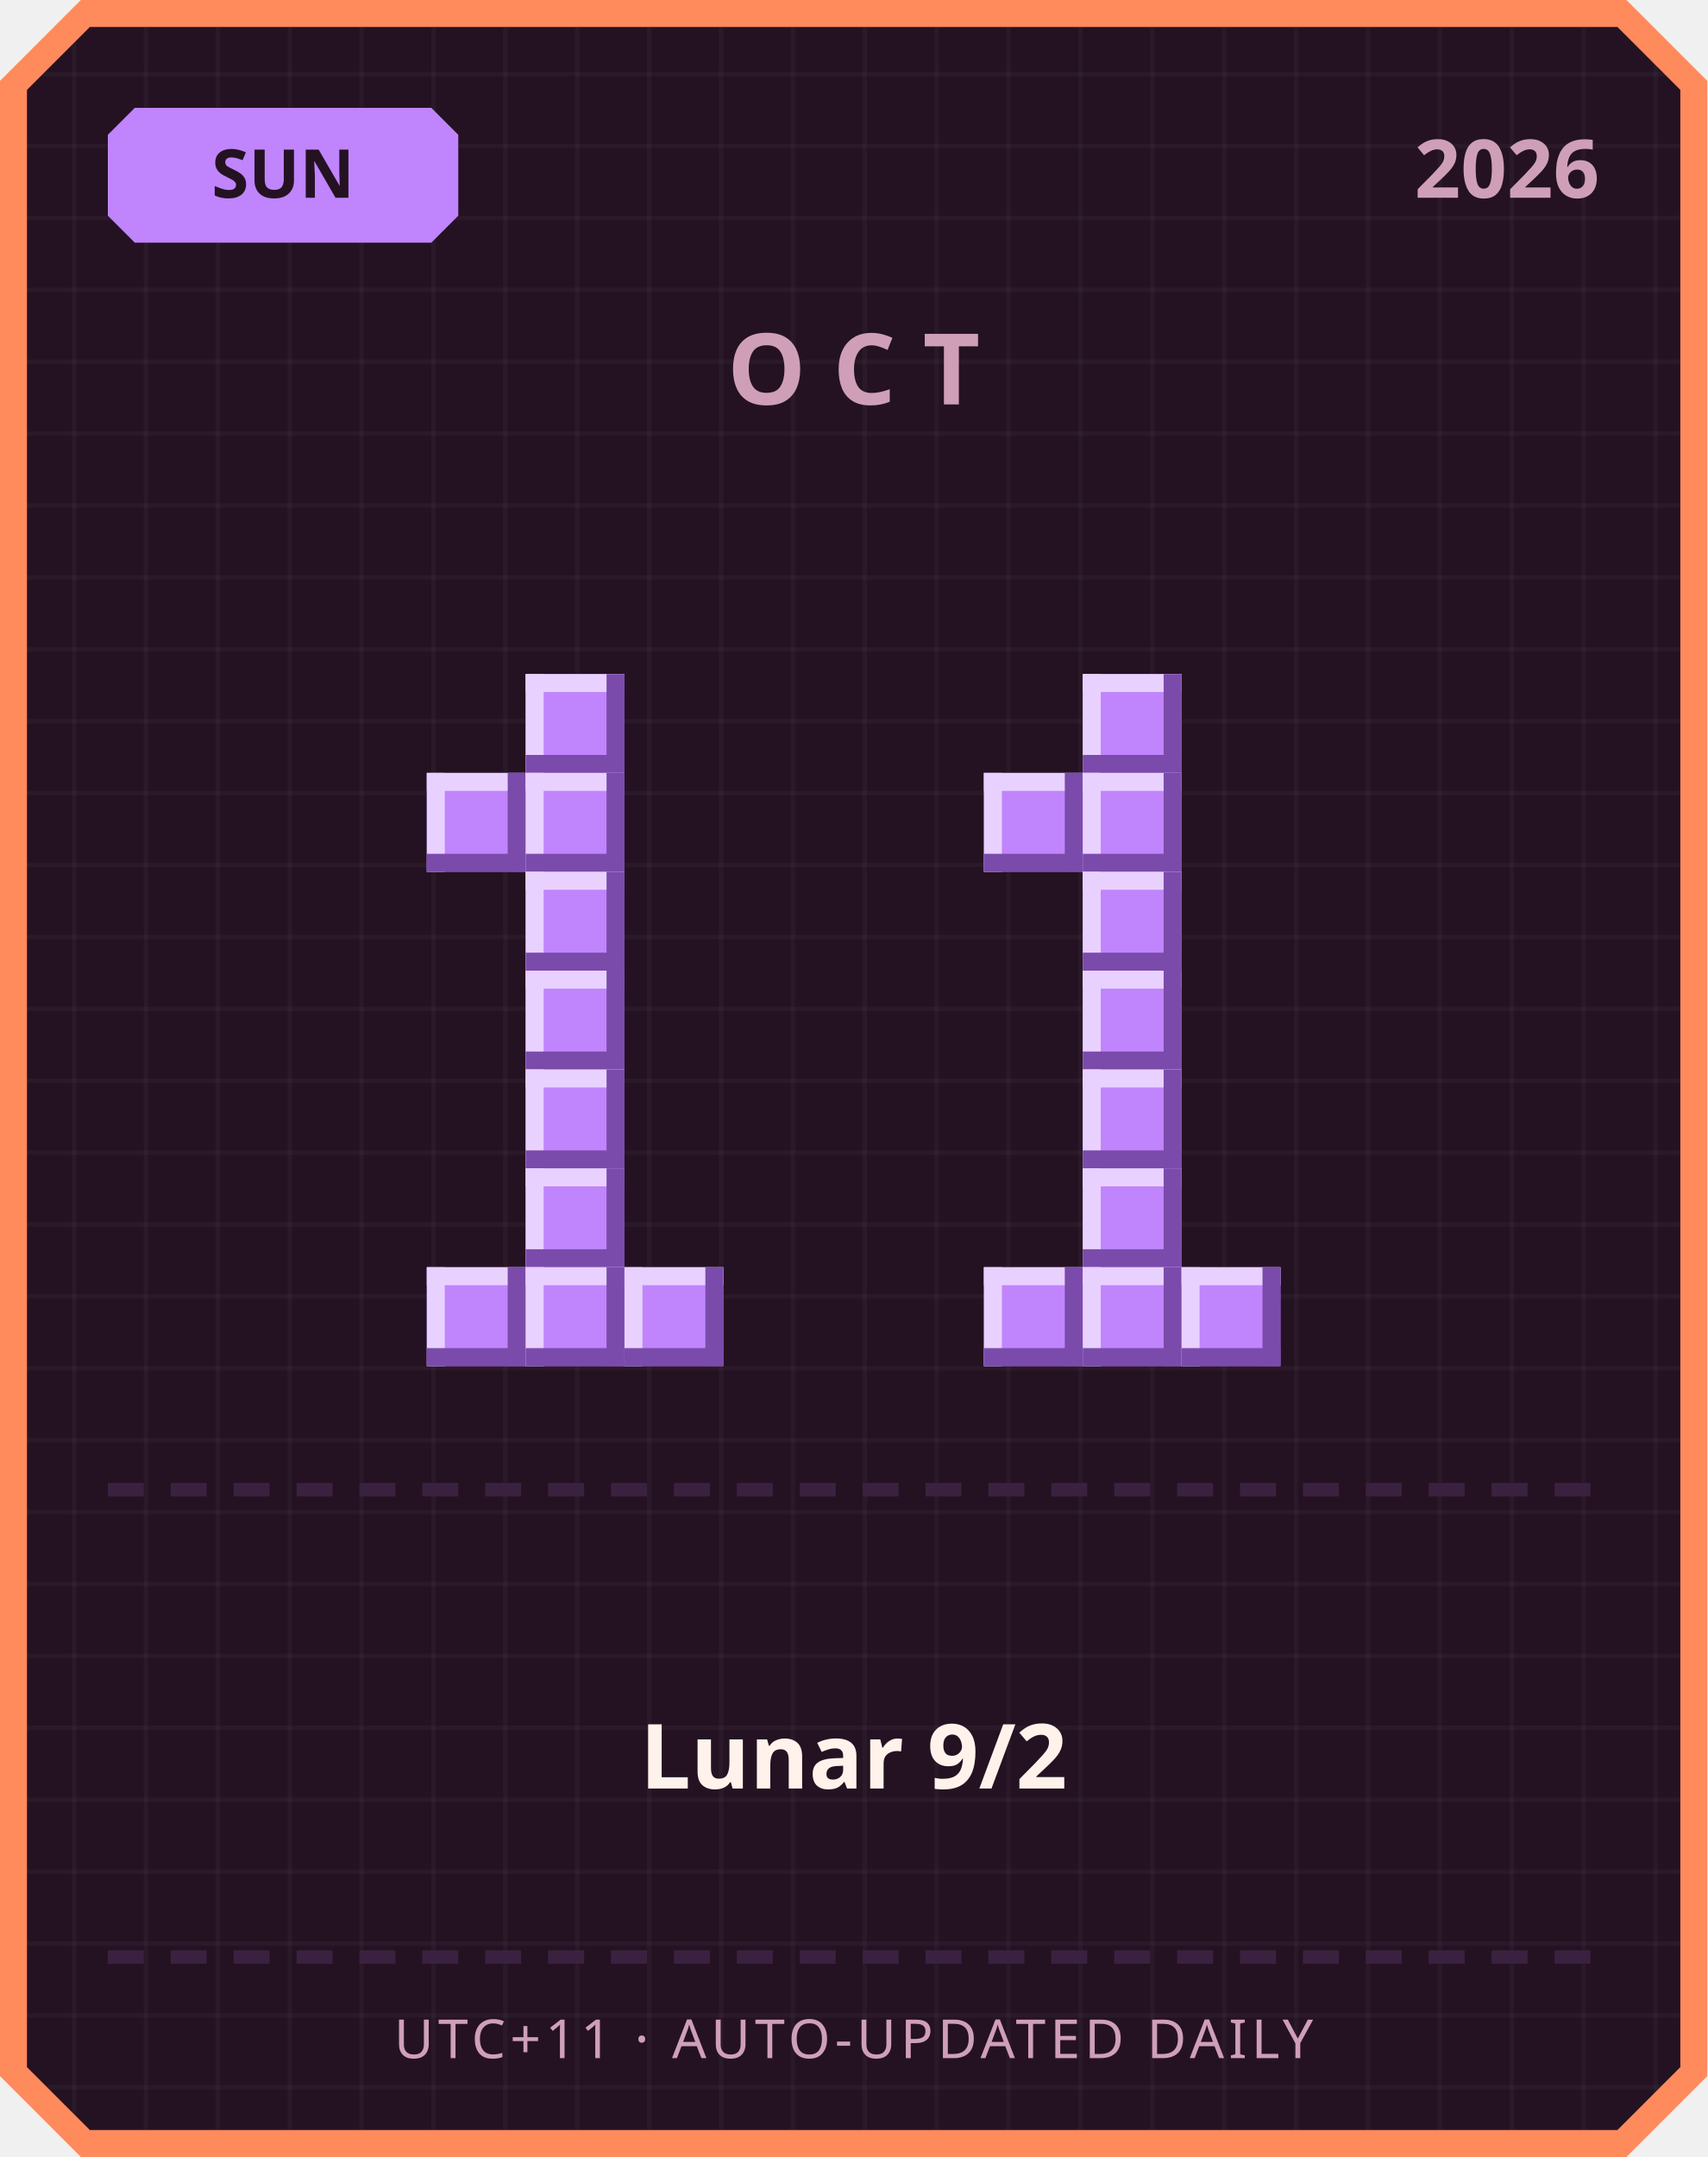
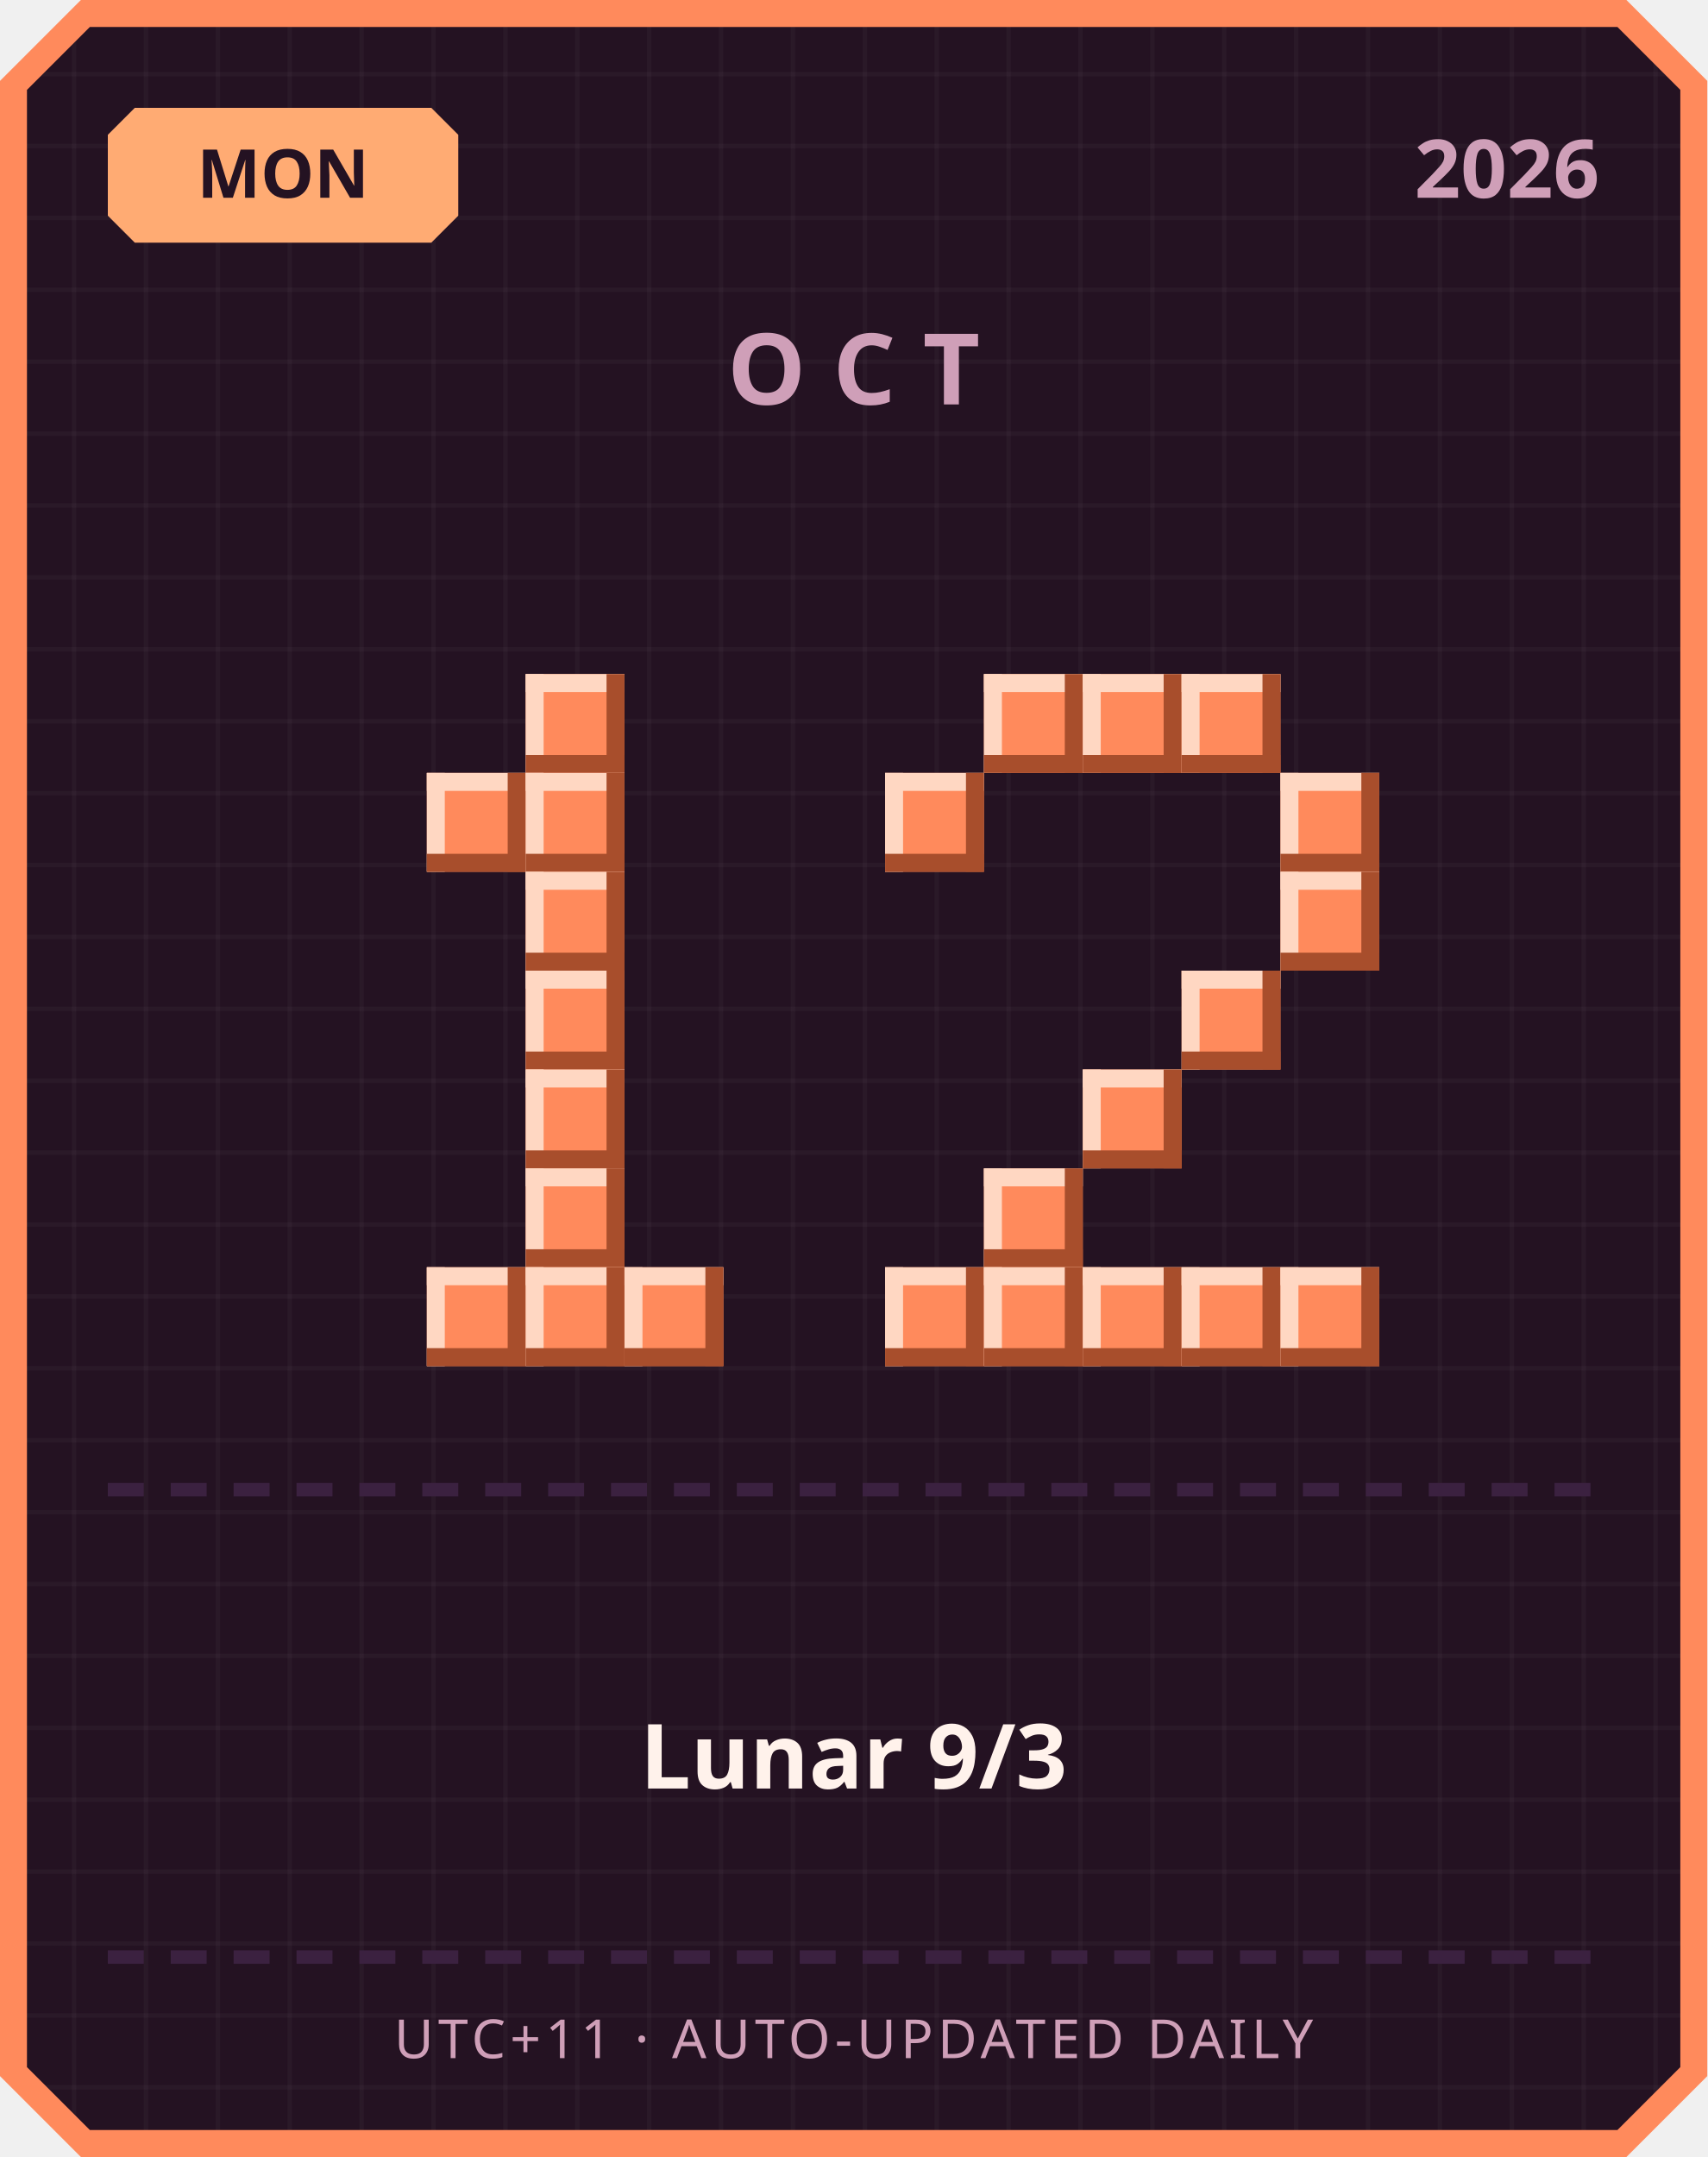
<svg xmlns="http://www.w3.org/2000/svg" width="380" height="480" viewBox="0 0 380 480">
  <defs>
    <pattern id="grid" width="16" height="16" patternUnits="userSpaceOnUse">
      <rect width="16" height="16" fill="#241222" />
      <rect width="1" height="16" fill="#ffffff" opacity="0.03" />
      <rect width="16" height="1" fill="#ffffff" opacity="0.03" />
    </pattern>
  </defs>
  <path d="M 18,0 L 362,0 L 380,18 L 380,462 L 362,480 L 18,480 L 0,462 L 0,18 Z" fill="#ff8a5c" />
  <path d="M 20,6 L 360,6 L 374,20 L 374,460 L 360,474 L 20,474 L 6,460 L 6,20 Z" fill="url(#grid)" />
-   <path d="M 30,24 L 96,24 L 102,30 L 102,48 L 96,54 L 30,54 L 24,48 L 24,30 Z" fill="#c084fc" />
-   <text x="63" y="44" text-anchor="middle" font-family="'Segoe UI', sans-serif" font-size="15" font-weight="700" fill="#241222">SUN</text>
+   <path d="M 30,24 L 96,24 L 102,30 L 102,48 L 96,54 L 30,54 L 24,48 L 24,30 Z" fill="#ffab73" />
+   <text x="63" y="44" text-anchor="middle" font-family="'Segoe UI', sans-serif" font-size="15" font-weight="700" fill="#241222">MON</text>
  <text x="356" y="44" text-anchor="end" font-family="'Segoe UI', sans-serif" font-size="18" font-weight="700" fill="#cf9fb8">2026</text>
  <text x="190" y="90" text-anchor="middle" font-family="'Segoe UI', sans-serif" font-size="22" font-weight="700" letter-spacing="6" fill="#cf9fb8">OCT</text>
-   <rect x="117" y="150" width="22" height="22" fill="#c084fc" />
-   <rect x="117" y="150" width="22" height="4" fill="#e9d1ff" />
-   <rect x="117" y="150" width="4" height="22" fill="#e9d1ff" />
-   <rect x="117" y="168" width="22" height="4" fill="#7a4bab" />
-   <rect x="135" y="150" width="4" height="22" fill="#7a4bab" />
-   <rect x="95" y="172" width="22" height="22" fill="#c084fc" />
-   <rect x="95" y="172" width="22" height="4" fill="#e9d1ff" />
-   <rect x="95" y="172" width="4" height="22" fill="#e9d1ff" />
-   <rect x="95" y="190" width="22" height="4" fill="#7a4bab" />
-   <rect x="113" y="172" width="4" height="22" fill="#7a4bab" />
-   <rect x="117" y="172" width="22" height="22" fill="#c084fc" />
-   <rect x="117" y="172" width="22" height="4" fill="#e9d1ff" />
-   <rect x="117" y="172" width="4" height="22" fill="#e9d1ff" />
-   <rect x="117" y="190" width="22" height="4" fill="#7a4bab" />
-   <rect x="135" y="172" width="4" height="22" fill="#7a4bab" />
-   <rect x="117" y="194" width="22" height="22" fill="#c084fc" />
-   <rect x="117" y="194" width="22" height="4" fill="#e9d1ff" />
-   <rect x="117" y="194" width="4" height="22" fill="#e9d1ff" />
-   <rect x="117" y="212" width="22" height="4" fill="#7a4bab" />
-   <rect x="135" y="194" width="4" height="22" fill="#7a4bab" />
-   <rect x="117" y="216" width="22" height="22" fill="#c084fc" />
-   <rect x="117" y="216" width="22" height="4" fill="#e9d1ff" />
-   <rect x="117" y="216" width="4" height="22" fill="#e9d1ff" />
-   <rect x="117" y="234" width="22" height="4" fill="#7a4bab" />
-   <rect x="135" y="216" width="4" height="22" fill="#7a4bab" />
-   <rect x="117" y="238" width="22" height="22" fill="#c084fc" />
-   <rect x="117" y="238" width="22" height="4" fill="#e9d1ff" />
-   <rect x="117" y="238" width="4" height="22" fill="#e9d1ff" />
-   <rect x="117" y="256" width="22" height="4" fill="#7a4bab" />
-   <rect x="135" y="238" width="4" height="22" fill="#7a4bab" />
-   <rect x="117" y="260" width="22" height="22" fill="#c084fc" />
-   <rect x="117" y="260" width="22" height="4" fill="#e9d1ff" />
-   <rect x="117" y="260" width="4" height="22" fill="#e9d1ff" />
-   <rect x="117" y="278" width="22" height="4" fill="#7a4bab" />
-   <rect x="135" y="260" width="4" height="22" fill="#7a4bab" />
-   <rect x="95" y="282" width="22" height="22" fill="#c084fc" />
-   <rect x="95" y="282" width="22" height="4" fill="#e9d1ff" />
-   <rect x="95" y="282" width="4" height="22" fill="#e9d1ff" />
-   <rect x="95" y="300" width="22" height="4" fill="#7a4bab" />
-   <rect x="113" y="282" width="4" height="22" fill="#7a4bab" />
-   <rect x="117" y="282" width="22" height="22" fill="#c084fc" />
-   <rect x="117" y="282" width="22" height="4" fill="#e9d1ff" />
-   <rect x="117" y="282" width="4" height="22" fill="#e9d1ff" />
-   <rect x="117" y="300" width="22" height="4" fill="#7a4bab" />
-   <rect x="135" y="282" width="4" height="22" fill="#7a4bab" />
-   <rect x="139" y="282" width="22" height="22" fill="#c084fc" />
-   <rect x="139" y="282" width="22" height="4" fill="#e9d1ff" />
-   <rect x="139" y="282" width="4" height="22" fill="#e9d1ff" />
-   <rect x="139" y="300" width="22" height="4" fill="#7a4bab" />
-   <rect x="157" y="282" width="4" height="22" fill="#7a4bab" />
-   <rect x="241" y="150" width="22" height="22" fill="#c084fc" />
-   <rect x="241" y="150" width="22" height="4" fill="#e9d1ff" />
-   <rect x="241" y="150" width="4" height="22" fill="#e9d1ff" />
-   <rect x="241" y="168" width="22" height="4" fill="#7a4bab" />
-   <rect x="259" y="150" width="4" height="22" fill="#7a4bab" />
-   <rect x="219" y="172" width="22" height="22" fill="#c084fc" />
-   <rect x="219" y="172" width="22" height="4" fill="#e9d1ff" />
-   <rect x="219" y="172" width="4" height="22" fill="#e9d1ff" />
-   <rect x="219" y="190" width="22" height="4" fill="#7a4bab" />
-   <rect x="237" y="172" width="4" height="22" fill="#7a4bab" />
-   <rect x="241" y="172" width="22" height="22" fill="#c084fc" />
-   <rect x="241" y="172" width="22" height="4" fill="#e9d1ff" />
-   <rect x="241" y="172" width="4" height="22" fill="#e9d1ff" />
-   <rect x="241" y="190" width="22" height="4" fill="#7a4bab" />
-   <rect x="259" y="172" width="4" height="22" fill="#7a4bab" />
-   <rect x="241" y="194" width="22" height="22" fill="#c084fc" />
-   <rect x="241" y="194" width="22" height="4" fill="#e9d1ff" />
-   <rect x="241" y="194" width="4" height="22" fill="#e9d1ff" />
-   <rect x="241" y="212" width="22" height="4" fill="#7a4bab" />
-   <rect x="259" y="194" width="4" height="22" fill="#7a4bab" />
-   <rect x="241" y="216" width="22" height="22" fill="#c084fc" />
-   <rect x="241" y="216" width="22" height="4" fill="#e9d1ff" />
-   <rect x="241" y="216" width="4" height="22" fill="#e9d1ff" />
-   <rect x="241" y="234" width="22" height="4" fill="#7a4bab" />
-   <rect x="259" y="216" width="4" height="22" fill="#7a4bab" />
-   <rect x="241" y="238" width="22" height="22" fill="#c084fc" />
-   <rect x="241" y="238" width="22" height="4" fill="#e9d1ff" />
-   <rect x="241" y="238" width="4" height="22" fill="#e9d1ff" />
-   <rect x="241" y="256" width="22" height="4" fill="#7a4bab" />
-   <rect x="259" y="238" width="4" height="22" fill="#7a4bab" />
-   <rect x="241" y="260" width="22" height="22" fill="#c084fc" />
-   <rect x="241" y="260" width="22" height="4" fill="#e9d1ff" />
-   <rect x="241" y="260" width="4" height="22" fill="#e9d1ff" />
-   <rect x="241" y="278" width="22" height="4" fill="#7a4bab" />
-   <rect x="259" y="260" width="4" height="22" fill="#7a4bab" />
-   <rect x="219" y="282" width="22" height="22" fill="#c084fc" />
-   <rect x="219" y="282" width="22" height="4" fill="#e9d1ff" />
-   <rect x="219" y="282" width="4" height="22" fill="#e9d1ff" />
-   <rect x="219" y="300" width="22" height="4" fill="#7a4bab" />
-   <rect x="237" y="282" width="4" height="22" fill="#7a4bab" />
-   <rect x="241" y="282" width="22" height="22" fill="#c084fc" />
-   <rect x="241" y="282" width="22" height="4" fill="#e9d1ff" />
-   <rect x="241" y="282" width="4" height="22" fill="#e9d1ff" />
-   <rect x="241" y="300" width="22" height="4" fill="#7a4bab" />
-   <rect x="259" y="282" width="4" height="22" fill="#7a4bab" />
-   <rect x="263" y="282" width="22" height="22" fill="#c084fc" />
-   <rect x="263" y="282" width="22" height="4" fill="#e9d1ff" />
-   <rect x="263" y="282" width="4" height="22" fill="#e9d1ff" />
-   <rect x="263" y="300" width="22" height="4" fill="#7a4bab" />
-   <rect x="281" y="282" width="4" height="22" fill="#7a4bab" />
+   <rect x="117" y="150" width="22" height="22" fill="#ff8a5c" />
+   <rect x="117" y="150" width="22" height="4" fill="#ffd7c2" />
+   <rect x="117" y="150" width="4" height="22" fill="#ffd7c2" />
+   <rect x="117" y="168" width="22" height="4" fill="#a84e2c" />
+   <rect x="135" y="150" width="4" height="22" fill="#a84e2c" />
+   <rect x="95" y="172" width="22" height="22" fill="#ff8a5c" />
+   <rect x="95" y="172" width="22" height="4" fill="#ffd7c2" />
+   <rect x="95" y="172" width="4" height="22" fill="#ffd7c2" />
+   <rect x="95" y="190" width="22" height="4" fill="#a84e2c" />
+   <rect x="113" y="172" width="4" height="22" fill="#a84e2c" />
+   <rect x="117" y="172" width="22" height="22" fill="#ff8a5c" />
+   <rect x="117" y="172" width="22" height="4" fill="#ffd7c2" />
+   <rect x="117" y="172" width="4" height="22" fill="#ffd7c2" />
+   <rect x="117" y="190" width="22" height="4" fill="#a84e2c" />
+   <rect x="135" y="172" width="4" height="22" fill="#a84e2c" />
+   <rect x="117" y="194" width="22" height="22" fill="#ff8a5c" />
+   <rect x="117" y="194" width="22" height="4" fill="#ffd7c2" />
+   <rect x="117" y="194" width="4" height="22" fill="#ffd7c2" />
+   <rect x="117" y="212" width="22" height="4" fill="#a84e2c" />
+   <rect x="135" y="194" width="4" height="22" fill="#a84e2c" />
+   <rect x="117" y="216" width="22" height="22" fill="#ff8a5c" />
+   <rect x="117" y="216" width="22" height="4" fill="#ffd7c2" />
+   <rect x="117" y="216" width="4" height="22" fill="#ffd7c2" />
+   <rect x="117" y="234" width="22" height="4" fill="#a84e2c" />
+   <rect x="135" y="216" width="4" height="22" fill="#a84e2c" />
+   <rect x="117" y="238" width="22" height="22" fill="#ff8a5c" />
+   <rect x="117" y="238" width="22" height="4" fill="#ffd7c2" />
+   <rect x="117" y="238" width="4" height="22" fill="#ffd7c2" />
+   <rect x="117" y="256" width="22" height="4" fill="#a84e2c" />
+   <rect x="135" y="238" width="4" height="22" fill="#a84e2c" />
+   <rect x="117" y="260" width="22" height="22" fill="#ff8a5c" />
+   <rect x="117" y="260" width="22" height="4" fill="#ffd7c2" />
+   <rect x="117" y="260" width="4" height="22" fill="#ffd7c2" />
+   <rect x="117" y="278" width="22" height="4" fill="#a84e2c" />
+   <rect x="135" y="260" width="4" height="22" fill="#a84e2c" />
+   <rect x="95" y="282" width="22" height="22" fill="#ff8a5c" />
+   <rect x="95" y="282" width="22" height="4" fill="#ffd7c2" />
+   <rect x="95" y="282" width="4" height="22" fill="#ffd7c2" />
+   <rect x="95" y="300" width="22" height="4" fill="#a84e2c" />
+   <rect x="113" y="282" width="4" height="22" fill="#a84e2c" />
+   <rect x="117" y="282" width="22" height="22" fill="#ff8a5c" />
+   <rect x="117" y="282" width="22" height="4" fill="#ffd7c2" />
+   <rect x="117" y="282" width="4" height="22" fill="#ffd7c2" />
+   <rect x="117" y="300" width="22" height="4" fill="#a84e2c" />
+   <rect x="135" y="282" width="4" height="22" fill="#a84e2c" />
+   <rect x="139" y="282" width="22" height="22" fill="#ff8a5c" />
+   <rect x="139" y="282" width="22" height="4" fill="#ffd7c2" />
+   <rect x="139" y="282" width="4" height="22" fill="#ffd7c2" />
+   <rect x="139" y="300" width="22" height="4" fill="#a84e2c" />
+   <rect x="157" y="282" width="4" height="22" fill="#a84e2c" />
+   <rect x="219" y="150" width="22" height="22" fill="#ff8a5c" />
+   <rect x="219" y="150" width="22" height="4" fill="#ffd7c2" />
+   <rect x="219" y="150" width="4" height="22" fill="#ffd7c2" />
+   <rect x="219" y="168" width="22" height="4" fill="#a84e2c" />
+   <rect x="237" y="150" width="4" height="22" fill="#a84e2c" />
+   <rect x="241" y="150" width="22" height="22" fill="#ff8a5c" />
+   <rect x="241" y="150" width="22" height="4" fill="#ffd7c2" />
+   <rect x="241" y="150" width="4" height="22" fill="#ffd7c2" />
+   <rect x="241" y="168" width="22" height="4" fill="#a84e2c" />
+   <rect x="259" y="150" width="4" height="22" fill="#a84e2c" />
+   <rect x="263" y="150" width="22" height="22" fill="#ff8a5c" />
+   <rect x="263" y="150" width="22" height="4" fill="#ffd7c2" />
+   <rect x="263" y="150" width="4" height="22" fill="#ffd7c2" />
+   <rect x="263" y="168" width="22" height="4" fill="#a84e2c" />
+   <rect x="281" y="150" width="4" height="22" fill="#a84e2c" />
+   <rect x="197" y="172" width="22" height="22" fill="#ff8a5c" />
+   <rect x="197" y="172" width="22" height="4" fill="#ffd7c2" />
+   <rect x="197" y="172" width="4" height="22" fill="#ffd7c2" />
+   <rect x="197" y="190" width="22" height="4" fill="#a84e2c" />
+   <rect x="215" y="172" width="4" height="22" fill="#a84e2c" />
+   <rect x="285" y="172" width="22" height="22" fill="#ff8a5c" />
+   <rect x="285" y="172" width="22" height="4" fill="#ffd7c2" />
+   <rect x="285" y="172" width="4" height="22" fill="#ffd7c2" />
+   <rect x="285" y="190" width="22" height="4" fill="#a84e2c" />
+   <rect x="303" y="172" width="4" height="22" fill="#a84e2c" />
+   <rect x="285" y="194" width="22" height="22" fill="#ff8a5c" />
+   <rect x="285" y="194" width="22" height="4" fill="#ffd7c2" />
+   <rect x="285" y="194" width="4" height="22" fill="#ffd7c2" />
+   <rect x="285" y="212" width="22" height="4" fill="#a84e2c" />
+   <rect x="303" y="194" width="4" height="22" fill="#a84e2c" />
+   <rect x="263" y="216" width="22" height="22" fill="#ff8a5c" />
+   <rect x="263" y="216" width="22" height="4" fill="#ffd7c2" />
+   <rect x="263" y="216" width="4" height="22" fill="#ffd7c2" />
+   <rect x="263" y="234" width="22" height="4" fill="#a84e2c" />
+   <rect x="281" y="216" width="4" height="22" fill="#a84e2c" />
+   <rect x="241" y="238" width="22" height="22" fill="#ff8a5c" />
+   <rect x="241" y="238" width="22" height="4" fill="#ffd7c2" />
+   <rect x="241" y="238" width="4" height="22" fill="#ffd7c2" />
+   <rect x="241" y="256" width="22" height="4" fill="#a84e2c" />
+   <rect x="259" y="238" width="4" height="22" fill="#a84e2c" />
+   <rect x="219" y="260" width="22" height="22" fill="#ff8a5c" />
+   <rect x="219" y="260" width="22" height="4" fill="#ffd7c2" />
+   <rect x="219" y="260" width="4" height="22" fill="#ffd7c2" />
+   <rect x="219" y="278" width="22" height="4" fill="#a84e2c" />
+   <rect x="237" y="260" width="4" height="22" fill="#a84e2c" />
+   <rect x="197" y="282" width="22" height="22" fill="#ff8a5c" />
+   <rect x="197" y="282" width="22" height="4" fill="#ffd7c2" />
+   <rect x="197" y="282" width="4" height="22" fill="#ffd7c2" />
+   <rect x="197" y="300" width="22" height="4" fill="#a84e2c" />
+   <rect x="215" y="282" width="4" height="22" fill="#a84e2c" />
+   <rect x="219" y="282" width="22" height="22" fill="#ff8a5c" />
+   <rect x="219" y="282" width="22" height="4" fill="#ffd7c2" />
+   <rect x="219" y="282" width="4" height="22" fill="#ffd7c2" />
+   <rect x="219" y="300" width="22" height="4" fill="#a84e2c" />
+   <rect x="237" y="282" width="4" height="22" fill="#a84e2c" />
+   <rect x="241" y="282" width="22" height="22" fill="#ff8a5c" />
+   <rect x="241" y="282" width="22" height="4" fill="#ffd7c2" />
+   <rect x="241" y="282" width="4" height="22" fill="#ffd7c2" />
+   <rect x="241" y="300" width="22" height="4" fill="#a84e2c" />
+   <rect x="259" y="282" width="4" height="22" fill="#a84e2c" />
+   <rect x="263" y="282" width="22" height="22" fill="#ff8a5c" />
+   <rect x="263" y="282" width="22" height="4" fill="#ffd7c2" />
+   <rect x="263" y="282" width="4" height="22" fill="#ffd7c2" />
+   <rect x="263" y="300" width="22" height="4" fill="#a84e2c" />
+   <rect x="281" y="282" width="4" height="22" fill="#a84e2c" />
+   <rect x="285" y="282" width="22" height="22" fill="#ff8a5c" />
+   <rect x="285" y="282" width="22" height="4" fill="#ffd7c2" />
+   <rect x="285" y="282" width="4" height="22" fill="#ffd7c2" />
+   <rect x="285" y="300" width="22" height="4" fill="#a84e2c" />
+   <rect x="303" y="282" width="4" height="22" fill="#a84e2c" />
  <rect x="24" y="330" width="8" height="3" fill="#3b2140" />
  <rect x="38" y="330" width="8" height="3" fill="#3b2140" />
  <rect x="52" y="330" width="8" height="3" fill="#3b2140" />
  <rect x="66" y="330" width="8" height="3" fill="#3b2140" />
  <rect x="80" y="330" width="8" height="3" fill="#3b2140" />
  <rect x="94" y="330" width="8" height="3" fill="#3b2140" />
  <rect x="108" y="330" width="8" height="3" fill="#3b2140" />
  <rect x="122" y="330" width="8" height="3" fill="#3b2140" />
  <rect x="136" y="330" width="8" height="3" fill="#3b2140" />
  <rect x="150" y="330" width="8" height="3" fill="#3b2140" />
  <rect x="164" y="330" width="8" height="3" fill="#3b2140" />
  <rect x="178" y="330" width="8" height="3" fill="#3b2140" />
  <rect x="192" y="330" width="8" height="3" fill="#3b2140" />
  <rect x="206" y="330" width="8" height="3" fill="#3b2140" />
  <rect x="220" y="330" width="8" height="3" fill="#3b2140" />
  <rect x="234" y="330" width="8" height="3" fill="#3b2140" />
  <rect x="248" y="330" width="8" height="3" fill="#3b2140" />
  <rect x="262" y="330" width="8" height="3" fill="#3b2140" />
  <rect x="276" y="330" width="8" height="3" fill="#3b2140" />
  <rect x="290" y="330" width="8" height="3" fill="#3b2140" />
  <rect x="304" y="330" width="8" height="3" fill="#3b2140" />
  <rect x="318" y="330" width="8" height="3" fill="#3b2140" />
  <rect x="332" y="330" width="8" height="3" fill="#3b2140" />
  <rect x="346" y="330" width="8" height="3" fill="#3b2140" />
-   <text x="190" y="398" text-anchor="middle" font-family="'Segoe UI', 'Microsoft JhengHei', sans-serif" font-size="20" font-weight="700" fill="#fff2eb">Lunar 9/2</text>
+   <text x="190" y="398" text-anchor="middle" font-family="'Segoe UI', 'Microsoft JhengHei', sans-serif" font-size="20" font-weight="700" fill="#fff2eb">Lunar 9/3</text>
  <rect x="24" y="434" width="8" height="3" fill="#3b2140" />
  <rect x="38" y="434" width="8" height="3" fill="#3b2140" />
  <rect x="52" y="434" width="8" height="3" fill="#3b2140" />
  <rect x="66" y="434" width="8" height="3" fill="#3b2140" />
  <rect x="80" y="434" width="8" height="3" fill="#3b2140" />
  <rect x="94" y="434" width="8" height="3" fill="#3b2140" />
  <rect x="108" y="434" width="8" height="3" fill="#3b2140" />
  <rect x="122" y="434" width="8" height="3" fill="#3b2140" />
  <rect x="136" y="434" width="8" height="3" fill="#3b2140" />
  <rect x="150" y="434" width="8" height="3" fill="#3b2140" />
  <rect x="164" y="434" width="8" height="3" fill="#3b2140" />
  <rect x="178" y="434" width="8" height="3" fill="#3b2140" />
  <rect x="192" y="434" width="8" height="3" fill="#3b2140" />
  <rect x="206" y="434" width="8" height="3" fill="#3b2140" />
  <rect x="220" y="434" width="8" height="3" fill="#3b2140" />
  <rect x="234" y="434" width="8" height="3" fill="#3b2140" />
  <rect x="248" y="434" width="8" height="3" fill="#3b2140" />
  <rect x="262" y="434" width="8" height="3" fill="#3b2140" />
  <rect x="276" y="434" width="8" height="3" fill="#3b2140" />
  <rect x="290" y="434" width="8" height="3" fill="#3b2140" />
  <rect x="304" y="434" width="8" height="3" fill="#3b2140" />
  <rect x="318" y="434" width="8" height="3" fill="#3b2140" />
  <rect x="332" y="434" width="8" height="3" fill="#3b2140" />
  <rect x="346" y="434" width="8" height="3" fill="#3b2140" />
  <text x="190" y="458" text-anchor="middle" font-family="'Segoe UI', sans-serif" font-size="12" letter-spacing="1" fill="#cf9fb8">UTC+11 · AUTO-UPDATED DAILY</text>
</svg>
